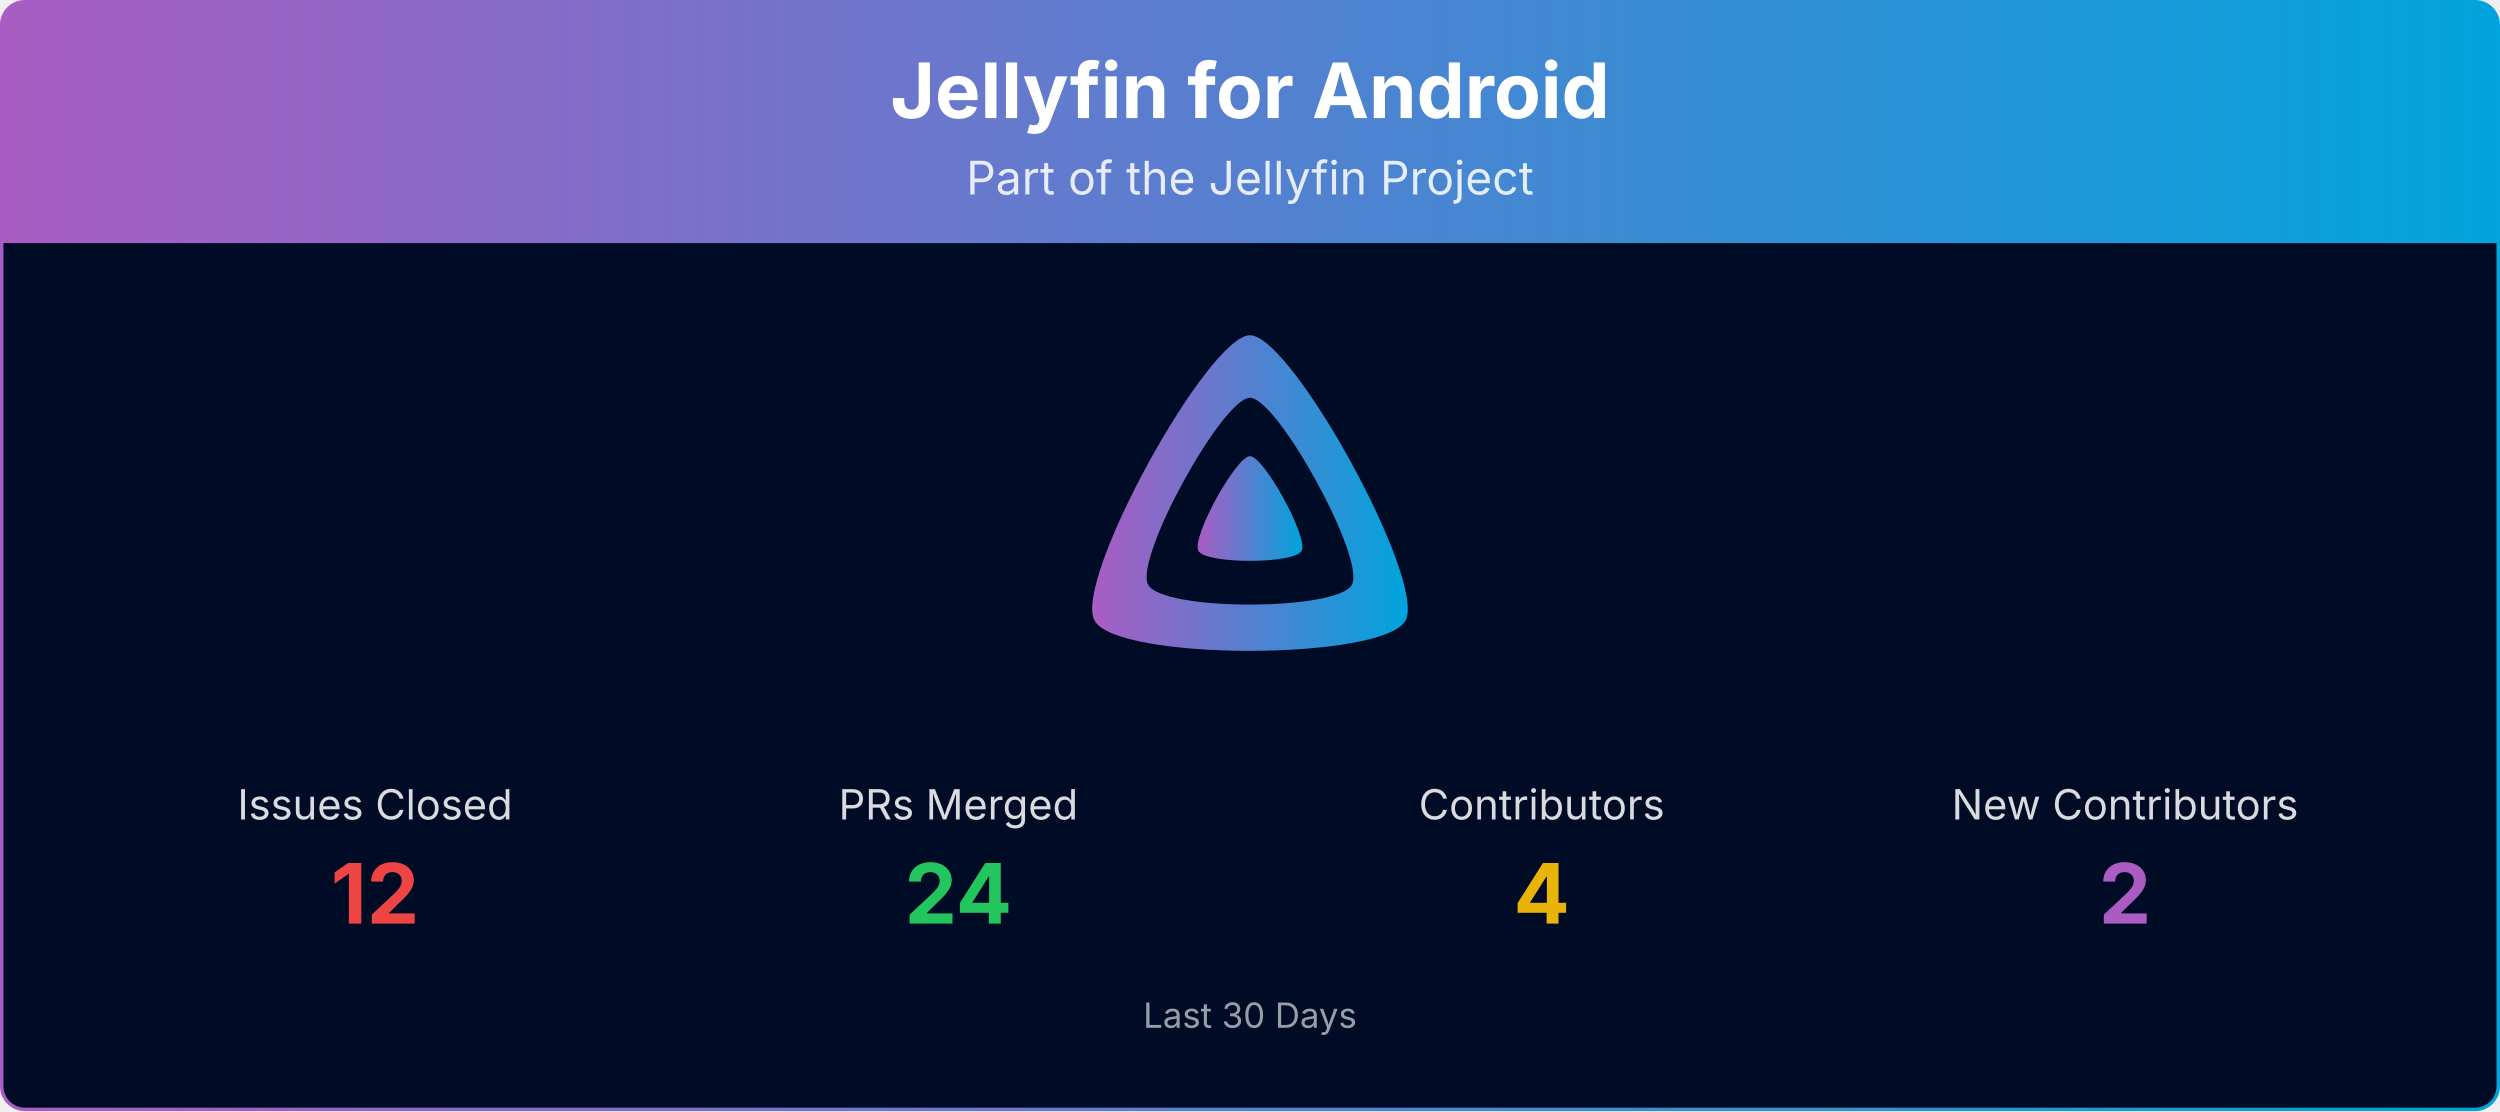
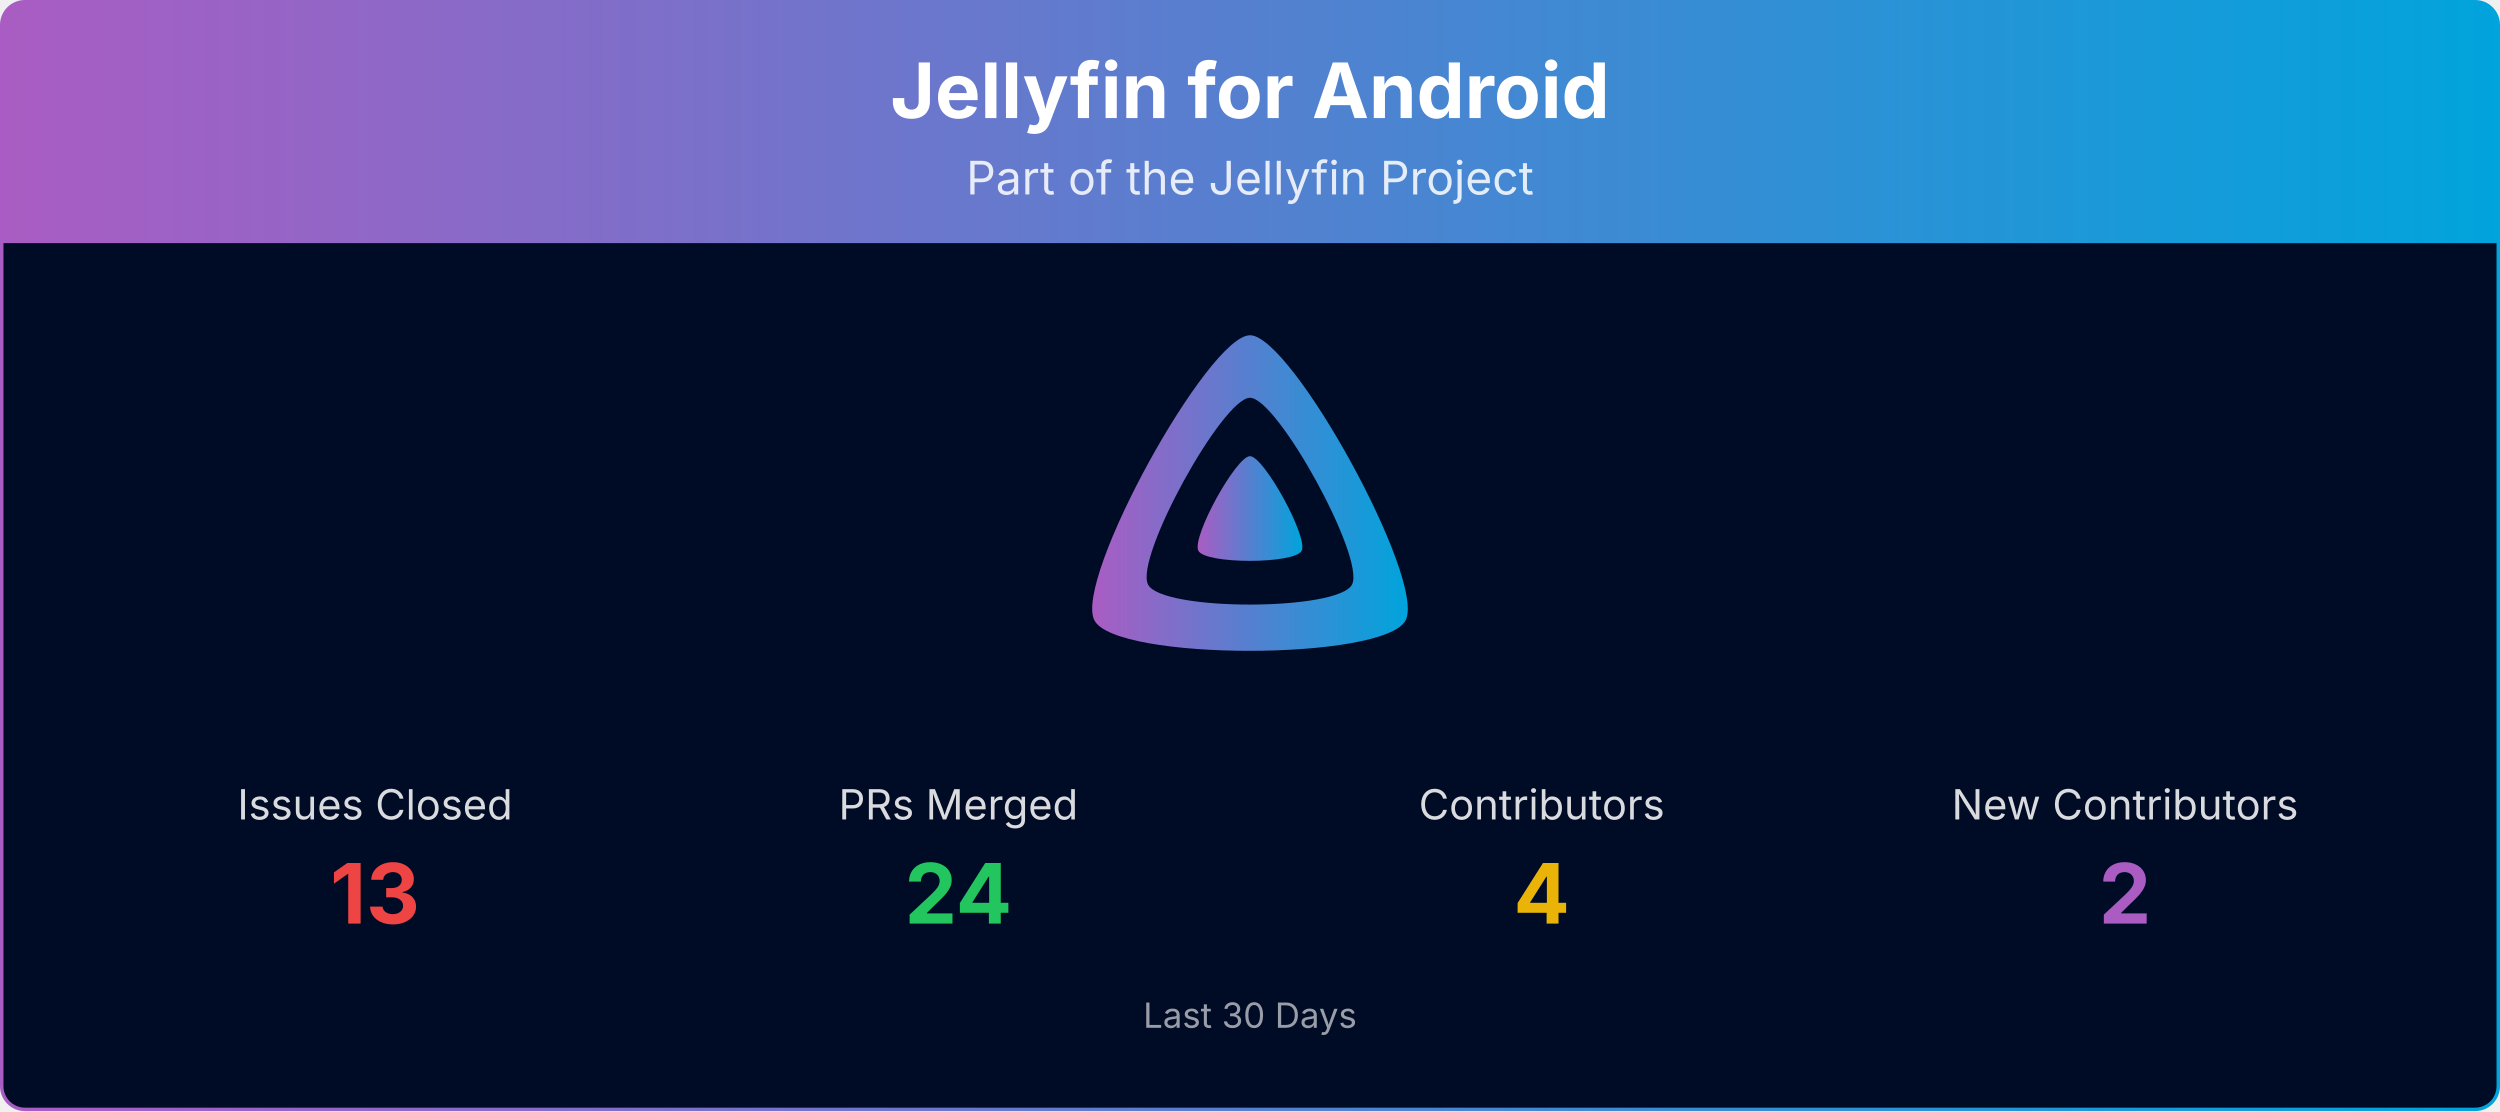
<svg xmlns="http://www.w3.org/2000/svg" viewBox="0 0 1080 480" width="100%" role="img" aria-label="Jellyfin for Android">
  <defs>
    <linearGradient id="banner-jellyfin-android-grad" x1="0" y1="0" x2="1" y2="0">
      <stop offset="0%" stop-color="#AA5CC3" />
      <stop offset="100%" stop-color="#00A4DC" />
    </linearGradient>
    <clipPath id="banner-jellyfin-android-grad-clip">
      <rect x="0.75" y="0.75" width="1078.5" height="478.5" rx="10" ry="10" />
    </clipPath>
  </defs>
  <g clip-path="url(#banner-jellyfin-android-grad-clip)">
    <path d="M0.75,10.75 A10.0,10.0 0 0 1 10.75,0.75 L1069.25,0.75 A10.0,10.0 0 0 1 1079.25,10.75 L1079.25,105.00 L0.75,105.00 Z" fill="url(#banner-jellyfin-android-grad)" />
    <text x="540.0" y="51" text-anchor="middle" font-size="33" font-weight="700" font-family="Plus Jakarta Sans, system-ui, -apple-system, Segoe UI, sans-serif" fill="#ffffff">Jellyfin for Android</text>
    <text x="540.0" y="84" text-anchor="middle" font-size="20" font-family="Plus Jakarta Sans, system-ui, -apple-system, Segoe UI, sans-serif" fill="#ffffff" opacity="0.85">Part of the Jellyfin Project</text>
    <rect x="0.75" y="105" width="1078.5" height="374.25" fill="#000b25" />
    <g transform="translate(465.00,138.00) scale(0.29297)">
      <path fill="url(#banner-jellyfin-android-grad)" fill-rule="evenodd" d="M256,23.3c-61.6,0-259.8,359.4-229.6,420.1s429.3,60,459.2,0S317.6,23.3,256,23.3zM406.5,390.8c-19.6,39.3-281.1,39.8-300.9,0s110.1-275.3,150.4-275.3S426.1,351.4,406.5,390.8z" />
      <path fill="url(#banner-jellyfin-android-grad)" d="M256,201.6c-20.4,0-86.2,119.3-76.2,139.4s142.5,19.9,152.4,0S276.5,201.6,256,201.6z" />
    </g>
    <text x="162.0" y="354.0" text-anchor="middle" font-size="18" font-family="Plus Jakarta Sans, system-ui, -apple-system, Segoe UI, sans-serif" fill="#ffffff" opacity="0.85">Issues Closed</text>
-     <text x="162.0" y="399.0" text-anchor="middle" font-size="36" font-weight="700" font-family="Plus Jakarta Sans, system-ui, -apple-system, Segoe UI, sans-serif" fill="#ef4444">12</text>
+     <text x="162.0" y="399.0" text-anchor="middle" font-size="36" font-weight="700" font-family="Plus Jakarta Sans, system-ui, -apple-system, Segoe UI, sans-serif" fill="#ef4444">13</text>
    <text x="414.0" y="354.0" text-anchor="middle" font-size="18" font-family="Plus Jakarta Sans, system-ui, -apple-system, Segoe UI, sans-serif" fill="#ffffff" opacity="0.85">PRs Merged</text>
    <text x="414.0" y="399.0" text-anchor="middle" font-size="36" font-weight="700" font-family="Plus Jakarta Sans, system-ui, -apple-system, Segoe UI, sans-serif" fill="#22c55e">24</text>
    <text x="666.0" y="354.0" text-anchor="middle" font-size="18" font-family="Plus Jakarta Sans, system-ui, -apple-system, Segoe UI, sans-serif" fill="#ffffff" opacity="0.85">Contributors</text>
    <text x="666.0" y="399.0" text-anchor="middle" font-size="36" font-weight="700" font-family="Plus Jakarta Sans, system-ui, -apple-system, Segoe UI, sans-serif" fill="#eab308">4</text>
    <text x="918.0" y="354.0" text-anchor="middle" font-size="18" font-family="Plus Jakarta Sans, system-ui, -apple-system, Segoe UI, sans-serif" fill="#ffffff" opacity="0.85">New Contributors</text>
    <text x="918.0" y="399.0" text-anchor="middle" font-size="36" font-weight="700" font-family="Plus Jakarta Sans, system-ui, -apple-system, Segoe UI, sans-serif" fill="#AA5CC3">2</text>
    <text x="540.0" y="444.0" text-anchor="middle" font-size="15" font-family="Plus Jakarta Sans, system-ui, -apple-system, Segoe UI, sans-serif" fill="#ffffff" opacity="0.6">Last 30 Days</text>
  </g>
  <rect x="0.75" y="0.75" width="1078.5" height="478.5" rx="10" ry="10" fill="none" stroke="url(#banner-jellyfin-android-grad)" stroke-width="1.5" />
</svg>
